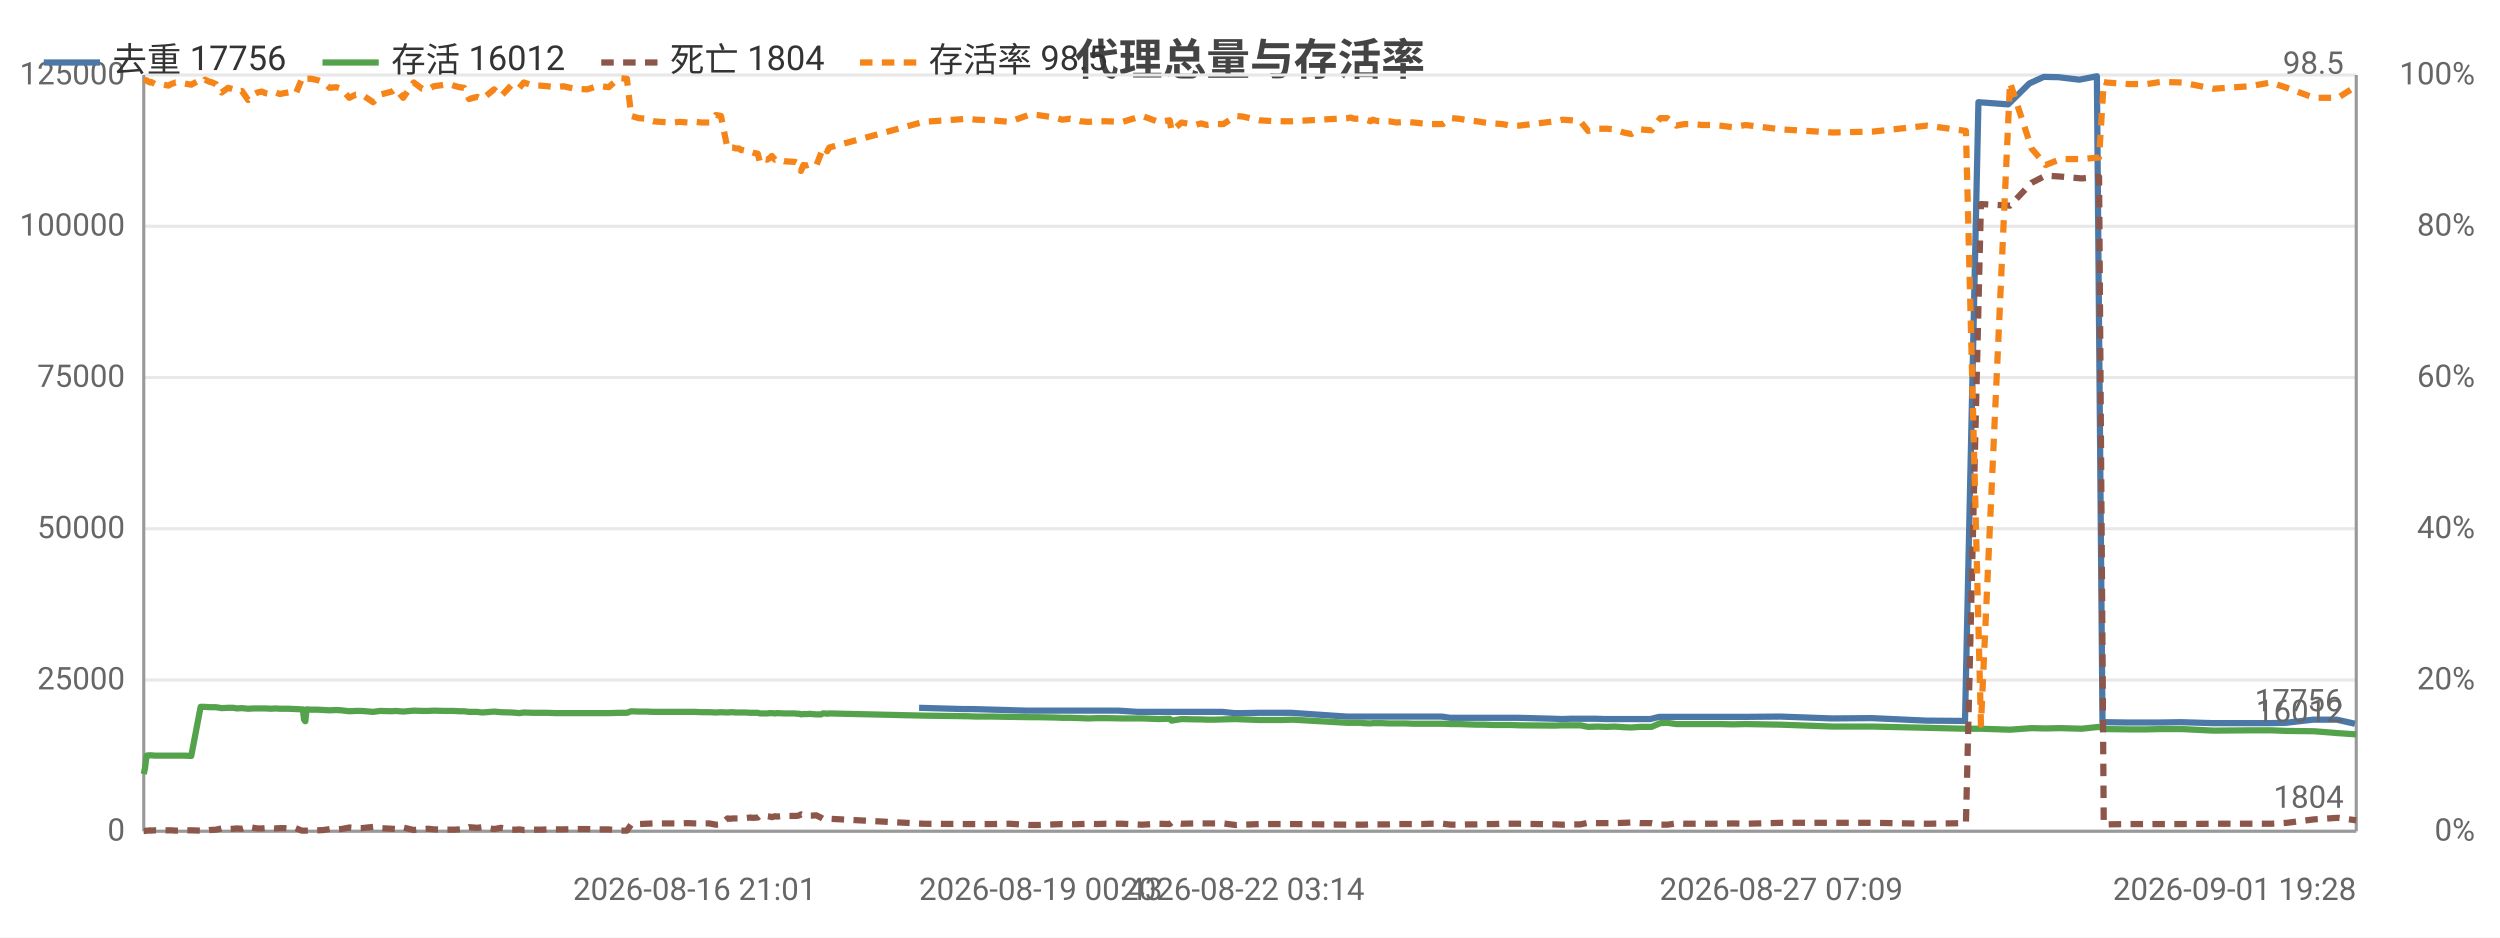
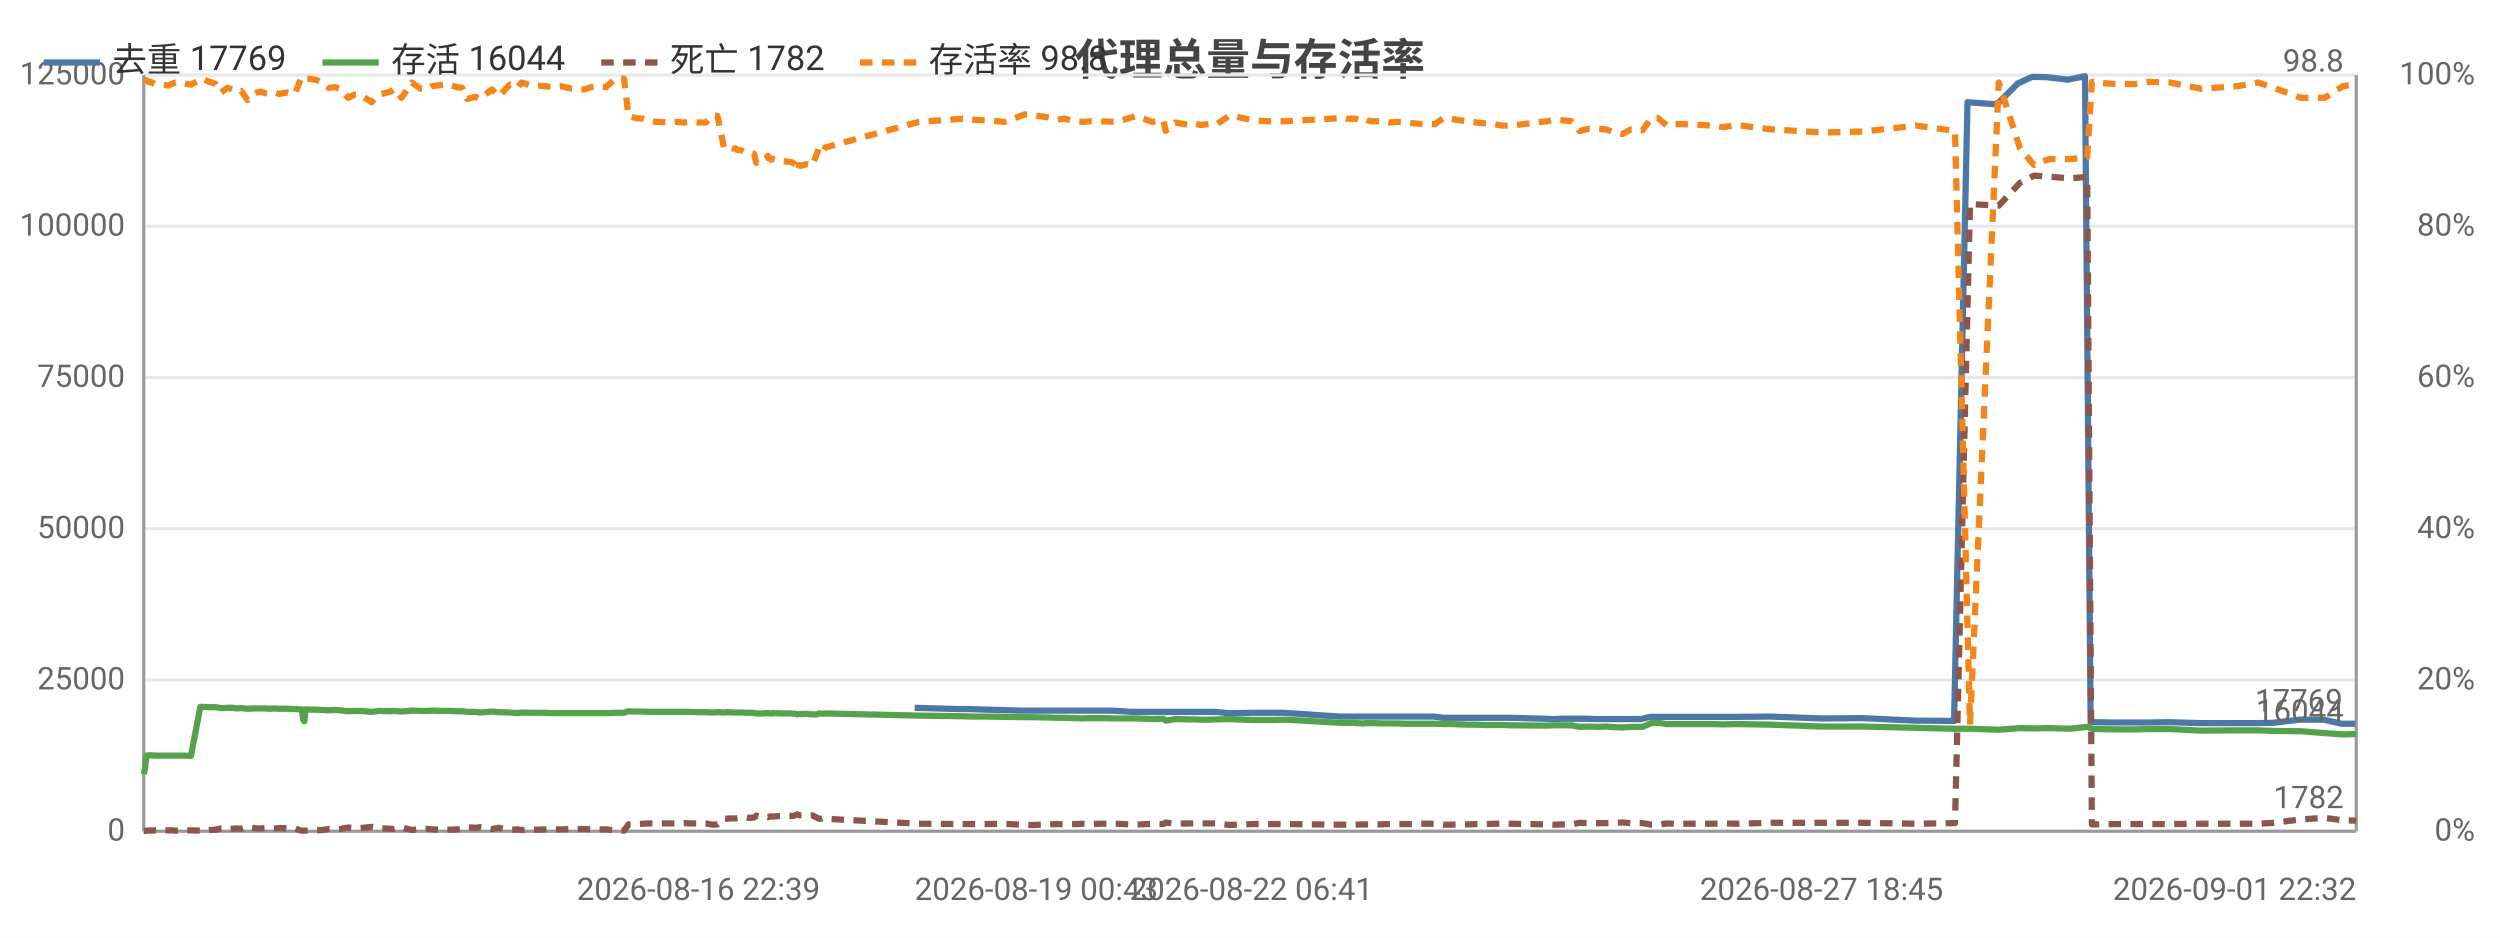
<svg xmlns="http://www.w3.org/2000/svg" width="800" height="300" viewBox="0 0 800 300">
  <rect width="800" height="300" fill="#ffffff" />
  <style>text{font-family:system-ui,-apple-system,'Segoe UI',Roboto,'PingFang SC','Microsoft YaHei','Noto Sans CJK SC',sans-serif}.g{stroke:#e8e8e8;stroke-width:1}.a{stroke:#999;stroke-width:1}.t{font-size:10px;fill:#666}.m{font-size:10px;text-anchor:middle;fill:#666}.e{font-size:10px;text-anchor:end;fill:#666}.l{font-size:11px;fill:#333}.tt{font-size:14px;font-weight:600;text-anchor:middle;fill:#444}.em{font-size:13px;text-anchor:middle;fill:#999}</style>
  <text class="tt" x="400.0" y="24">代理总量与存活率</text>
  <line class="g" x1="46" y1="266" x2="754" y2="266" />
  <text class="e" x="40" y="269">0</text>
  <line class="g" x1="46" y1="217.6" x2="754" y2="217.6" />
  <text class="e" x="40" y="220.6">25000</text>
  <line class="g" x1="46" y1="169.2" x2="754" y2="169.2" />
  <text class="e" x="40" y="172.2">50000</text>
  <line class="g" x1="46" y1="120.8" x2="754" y2="120.8" />
  <text class="e" x="40" y="123.8">75000</text>
  <line class="g" x1="46" y1="72.4" x2="754" y2="72.4" />
  <text class="e" x="40" y="75.4">100000</text>
  <line class="g" x1="46" y1="24" x2="754" y2="24" />
  <text class="e" x="40" y="27">125000</text>
  <text class="e" x="792" y="269">0%</text>
  <text class="e" x="792" y="220.6">20%</text>
  <text class="e" x="792" y="172.2">40%</text>
  <text class="e" x="792" y="123.8">60%</text>
  <text class="e" x="792" y="75.4">80%</text>
  <text class="e" x="792" y="27">100%</text>
  <line class="a" x1="754" y1="24" x2="754" y2="266" />
  <line class="a" x1="46" y1="24" x2="46" y2="266" />
  <line class="a" x1="46" y1="266" x2="754" y2="266" />
-   <polyline fill="none" stroke="#4c78a8" stroke-width="2" stroke-linejoin="round" points="294.1,226.5 308.3,226.9 311.0,226.9 328.3,227.4 330.6,227.4 336.0,227.4 338.6,227.4 341.1,227.4 344.4,227.4 346.8,227.4 349.6,227.4 352.5,227.4 357.8,227.4 364.1,227.8 370.2,227.8 373.9,227.8 374.5,227.8 377.7,227.8 382.0,227.8 383.1,227.8 383.9,227.8 385.8,227.8 388.3,227.8 391.1,227.8 395.0,228.2 397.3,228.2 402.5,228.1 407.7,228.1 409.6,228.1 413.2,228.1 430.9,229.3 431.7,229.3 433.1,229.3 435.1,229.3 435.7,229.3 438.3,229.3 438.9,229.3 439.5,229.3 440.9,229.3 441.7,229.3 444.0,229.3 446.5,229.3 449.3,229.3 452.1,229.3 454.8,229.3 457.6,229.3 461.3,229.3 464.1,229.7 466.5,229.7 469.4,229.7 472.1,229.7 474.6,229.7 477.6,229.7 480.3,229.7 483.0,229.7 485.8,229.7 497.4,230.0 499.7,230.1 502.6,230.0 505.3,230.0 507.9,230.0 510.9,230.0 513.7,230.1 516.3,230.1 519.1,230.1 521.7,230.1 524.4,230.1 528.1,230.1 530.9,229.4 533.1,229.4 536.0,229.4 538.7,229.4 541.3,229.4 544.4,229.4 547.1,229.4 550.0,229.4 554.1,229.4 558.2,229.4 569.7,229.3 586.2,229.9 599.0,229.8 616.4,230.6 628.8,230.7 633.1,32.7 642.6,33.4 649.4,26.7 654.0,24.6 658.7,24.7 665.4,25.5 671.0,24.4 672.8,231.1 673.7,231.1 680.6,231.2 686.6,231.2 691.2,231.2 697.9,231.1 708.0,231.4 719.5,231.4 726.3,231.4 731.4,231.3 740.1,230.3 747.8,230.3 753.6,231.6" />
-   <text class="t" x="749.6" y="227.6" text-anchor="end" fill="#4c78a8">17756</text>
-   <polyline fill="none" stroke="#54a24b" stroke-width="2" stroke-linejoin="round" points="46,247.7 46.4,245.8 46.9,241.8 47.6,241.7 48.1,241.7 48.3,241.7 49.6,241.8 51.0,241.8 52.4,241.8 53.9,241.8 54.8,241.8 56.2,241.8 57.5,241.8 58.9,241.8 61.2,241.9 64.2,226.2 64.5,226.2 64.9,226.2 65.5,226.2 65.6,226.2 67.1,226.3 67.4,226.3 69.1,226.3 70.9,226.6 73.0,226.5 74.7,226.5 75.8,226.7 77.4,226.6 79.4,226.8 81.1,226.7 82.4,226.7 83.8,226.7 84.9,226.7 86.8,226.8 88.2,226.7 89.6,226.8 90.9,226.8 92.3,226.8 94.6,226.9 96.6,227.0 96.9,227.0 97.3,230.3 97.7,230.8 98.1,227.0 99.6,227.1 101.8,227.1 103.6,227.2 105.5,227.3 107.6,227.2 109.2,227.3 111.8,227.6 113.8,227.5 115.8,227.5 119.4,227.8 121.6,227.5 125.4,227.6 126.6,227.5 129.0,227.7 132.4,227.4 135.1,227.5 137.1,227.5 138.8,227.4 142.4,227.5 143.7,227.5 145.2,227.5 147.0,227.6 148.5,227.6 150.1,227.8 151.5,227.8 152.7,227.8 154.3,228.0 158.1,227.7 160.3,227.9 163.8,228.0 165.0,228.1 166.2,228.2 167.6,228.0 170.7,228.1 173.0,228.1 175.2,228.1 177.8,228.2 180.3,228.2 183.8,228.2 187.9,228.2 190.1,228.2 192.5,228.2 194.8,228.2 198.0,228.1 200.6,228.1 202.0,227.6 204.4,227.7 206.8,227.7 209.0,227.8 211.3,227.8 215.5,227.8 217.5,227.8 220.0,227.8 222.3,227.8 224.5,227.9 227.0,227.9 229.1,228.0 230.7,227.9 232.8,228.0 233.9,227.9 234.4,227.9 235.5,228.0 236.5,228.0 237.1,228.0 237.6,228.0 238.6,228.0 240.1,228.1 240.6,228.1 241.2,228.1 242.5,228.1 243.2,228.3 244.5,228.3 245.5,228.3 246.3,228.2 247.0,228.2 248.0,228.3 248.7,228.2 250.9,228.3 254.4,228.3 255.0,228.4 255.8,228.4 256.3,228.6 257.1,228.5 257.7,228.5 258.5,228.5 259.1,228.4 259.8,228.5 261.2,228.6 262.8,228.6 263.3,228.3 264.0,228.3 264.7,228.4 265.4,228.3 295.5,229.0 309.7,229.2 312.4,229.3 317.5,229.3 323.0,229.4 329.7,229.5 332.0,229.5 337.4,229.6 339.9,229.7 342.5,229.7 345.8,229.8 348.2,229.9 351.0,229.8 353.9,229.8 359.2,229.9 365.5,229.9 370.7,230.1 374.3,230.0 374.9,230.6 378.1,230.1 382.5,230.2 383.5,230.2 384.4,230.2 386.2,230.3 388.7,230.3 391.5,230.2 395.4,230.1 397.7,230.2 403.0,230.4 408.1,230.4 410.1,230.4 413.7,230.3 431.3,231.3 432.1,231.3 433.4,231.3 435.5,231.3 436.1,231.4 438.6,231.5 439.3,231.4 439.8,231.4 441.3,231.4 442.1,231.4 444.4,231.5 446.9,231.5 449.7,231.5 452.5,231.6 455.1,231.6 457.9,231.6 461.7,231.6 464.4,231.7 466.9,231.7 469.8,231.8 472.5,231.9 475.0,231.9 478.0,232.0 480.7,232.0 483.4,232.0 486.1,232.1 497.7,232.2 500.0,232.1 502.9,232.1 505.7,232.1 508.2,232.6 511.3,232.5 514.1,232.6 516.7,232.5 519.6,232.7 522.0,232.8 524.8,232.6 528.5,232.6 531.3,231.4 533.5,231.3 536.4,231.7 539.0,231.7 541.7,231.7 544.8,231.7 547.4,231.7 550.4,231.7 554.5,231.8 558.6,231.7 570.0,231.9 586.6,232.5 599.4,232.5 616.7,232.9 629.1,233.2 633.9,233.2 643.2,233.5 650.1,233.0 654.6,233.1 659.4,233.0 666.1,233.2 671.7,232.6 673.2,233.2 674.0,233.3 681.0,233.4 687.0,233.4 691.5,233.3 698.2,233.3 708.3,233.8 719.9,233.7 726.7,233.7 731.8,233.9 740.5,234.0 748.1,234.6 754,235.0" />
-   <text class="t" x="750" y="231.0" text-anchor="end" fill="#54a24b">16012</text>
-   <polyline fill="none" stroke="#8c564b" stroke-width="2" stroke-dasharray="4,3" stroke-linejoin="round" points="46,265.9 46.4,265.9 46.9,265.8 47.6,265.8 48.1,265.7 48.3,265.8 49.6,265.7 51.0,265.7 52.4,265.7 53.9,265.7 54.8,265.7 56.2,265.8 57.5,265.8 58.9,265.7 61.2,265.7 64.2,265.8 64.5,265.8 64.9,265.7 65.5,265.7 65.6,265.8 67.1,265.6 67.4,265.6 69.1,265.5 70.9,265.1 73.0,265.3 74.7,265.2 75.8,265.1 77.4,265.2 79.4,264.6 81.1,264.9 82.4,265.1 83.8,265.1 84.9,265.0 86.8,265.0 88.2,265.1 89.6,265.0 90.9,265.0 92.3,265.1 94.6,265.0 96.6,265.8 96.9,265.8 97.3,265.8 97.7,265.8 98.1,265.8 99.6,265.8 101.8,265.7 103.6,265.6 105.5,265.3 107.6,265.4 109.2,265.3 111.8,264.8 113.8,265.0 115.8,265.0 119.4,264.6 121.6,265.0 125.4,265.2 126.6,265.3 129.0,264.8 132.4,265.6 135.1,265.3 137.1,265.2 138.8,265.4 142.4,265.5 143.7,265.5 145.2,265.5 147.0,265.4 148.5,265.3 150.1,264.7 151.5,264.8 152.7,264.9 154.3,264.7 158.1,265.3 160.3,264.9 163.8,265.5 165.0,265.5 166.2,265.4 167.6,265.6 170.7,265.5 173.0,265.5 175.2,265.4 177.8,265.4 180.3,265.4 183.8,265.3 187.9,265.3 190.1,265.4 192.5,265.4 194.8,265.4 198.0,265.8 200.6,265.8 202.0,263.8 204.4,263.7 206.8,263.6 209.0,263.5 211.3,263.5 215.5,263.5 217.5,263.5 220.0,263.4 222.3,263.5 224.5,263.5 227.0,263.5 229.1,263.9 230.7,263.8 232.8,261.9 233.9,262.0 234.4,261.9 235.5,261.9 236.5,261.9 237.1,261.8 237.6,261.8 238.6,261.8 240.1,261.6 240.6,261.7 241.2,261.7 242.5,261.6 243.2,261.0 244.5,261.3 245.5,261.2 246.3,261.3 247.0,261.5 248.0,261.2 248.7,261.3 250.9,261.1 254.4,261.1 255.0,261.1 255.8,260.9 256.3,260.6 257.1,260.9 257.7,260.9 258.5,260.9 259.1,261.0 259.8,261.0 261.2,260.9 262.8,261.7 263.3,262.0 264.0,262.0 264.7,261.8 265.4,262.0 295.5,263.6 309.7,263.7 312.4,263.7 317.5,263.7 323.0,263.6 329.7,264.0 332.0,264.0 337.4,263.8 339.9,263.7 342.5,263.8 345.8,263.7 348.2,263.6 351.0,263.7 353.9,263.6 359.2,263.6 365.5,263.9 370.7,263.6 374.3,263.7 374.9,263.2 378.1,263.6 382.5,263.5 383.5,263.5 384.4,263.5 386.2,263.5 388.7,263.5 391.5,263.5 395.4,264.0 397.7,263.9 403.0,263.7 408.1,263.7 410.1,263.7 413.7,263.7 431.3,263.9 432.1,263.9 433.4,263.9 435.5,263.9 436.1,263.9 438.6,263.8 439.3,263.8 439.8,263.8 441.3,263.8 442.1,263.8 444.4,263.8 446.9,263.7 449.7,263.7 452.5,263.7 455.1,263.7 457.9,263.6 461.7,263.6 464.4,263.9 466.9,263.9 469.8,263.8 472.5,263.8 475.0,263.7 478.0,263.7 480.7,263.6 483.4,263.6 486.1,263.6 497.7,263.8 500.0,263.9 502.9,263.8 505.7,263.8 508.2,263.3 511.3,263.4 514.1,263.4 516.7,263.4 519.6,263.3 522.0,263.2 524.8,263.4 528.5,263.4 531.3,263.9 533.5,263.9 536.4,263.5 539.0,263.6 541.7,263.6 544.8,263.6 547.4,263.6 550.4,263.6 554.5,263.5 558.6,263.6 570.0,263.3 586.6,263.3 599.4,263.3 616.7,263.6 629.1,263.4 633.9,65.3 643.2,65.8 650.1,58.5 654.6,56.2 659.4,56.5 666.1,57.1 671.7,56.6 673.2,263.8 674.0,263.8 681.0,263.7 687.0,263.7 691.5,263.7 698.2,263.7 708.3,263.6 719.9,263.6 726.7,263.6 731.8,263.3 740.5,262.2 748.1,261.7 754,262.5" />
-   <text class="t" x="750" y="258.5" text-anchor="end" fill="#8c564b">1804</text>
-   <polyline fill="none" stroke="#f58518" stroke-width="2" stroke-dasharray="4,3" stroke-linejoin="round" points="46,25.5 46.4,25.7 46.9,25.7 47.6,26.2 48.1,26.4 48.3,26.2 49.6,26.9 51.0,26.9 52.4,27.1 53.9,27.4 54.8,26.9 56.2,26.4 57.5,26.4 58.9,26.7 61.2,27.1 64.2,25.5 64.5,25.5 64.9,25.7 65.5,25.7 65.6,25.5 67.1,26.2 67.4,26.2 69.1,26.9 70.9,29.6 73.0,28.1 74.7,28.6 75.8,29.3 77.4,29.1 79.4,32.0 81.1,30.3 82.4,29.6 83.8,29.3 84.9,29.8 86.8,30.1 88.2,29.6 89.6,30.1 90.9,29.8 92.3,29.6 94.6,30.1 96.6,25.2 96.9,25.0 97.3,25.5 97.7,25.7 98.1,25.2 99.6,25.2 101.8,25.7 103.6,26.4 105.5,28.1 107.6,27.9 109.2,28.4 111.8,31.3 113.8,30.3 115.8,30.3 119.4,32.7 121.6,30.3 125.4,29.3 126.6,28.4 129.0,31.3 132.4,26.4 135.1,28.4 137.1,28.6 138.8,27.6 142.4,27.1 143.7,26.9 145.2,27.4 147.0,27.9 148.5,28.1 150.1,31.7 151.5,31.3 152.7,31.0 154.3,31.7 158.1,28.6 160.3,30.8 163.8,27.1 165.0,27.4 166.2,28.1 167.6,26.4 170.7,27.4 173.0,27.4 175.2,27.6 177.8,27.9 180.3,27.6 183.8,28.4 187.9,28.6 190.1,27.9 192.5,27.6 194.8,27.9 198.0,25.0 200.6,25.2 202.0,37.1 204.4,37.8 206.8,38.0 209.0,38.8 211.3,39.0 215.5,39.2 217.5,39.0 220.0,39.2 222.3,39.0 224.5,39.2 227.0,39.2 229.1,36.8 230.7,37.1 232.8,47.5 233.9,47.2 234.4,47.2 235.5,47.5 236.5,47.5 237.1,48.0 237.6,48.0 238.6,48.2 240.1,48.9 240.6,48.7 241.2,48.9 242.5,49.2 243.2,52.1 244.5,50.9 245.5,51.1 246.3,50.6 247.0,49.9 248.0,51.1 248.7,50.9 250.9,51.6 254.4,51.8 255.0,52.1 255.8,52.6 256.3,54.7 257.1,52.8 257.7,53.0 258.5,52.8 259.1,52.6 259.8,52.6 261.2,53.0 262.8,48.9 263.3,47.2 264.0,47.5 264.7,48.4 265.4,47.2 295.5,39.0 309.7,38.0 312.4,38.3 317.5,38.5 323.0,39.0 329.7,36.6 332.0,36.8 337.4,37.6 339.9,38.3 342.5,38.0 345.8,38.8 348.2,39.0 351.0,38.8 353.9,38.8 359.2,39.0 365.5,37.1 370.7,39.0 374.3,38.5 374.9,41.9 378.1,39.2 382.5,40.0 383.5,39.7 384.4,39.5 386.2,40.0 388.7,39.7 391.5,39.7 395.4,37.1 397.7,37.3 403.0,38.5 408.1,38.8 410.1,38.8 413.7,38.8 431.3,37.8 432.1,37.6 433.4,38.0 435.5,38.0 436.1,38.0 438.6,38.8 439.3,38.3 439.8,38.5 441.3,38.8 442.1,38.8 444.4,38.8 446.9,39.2 449.7,39.0 452.5,39.2 455.1,39.5 457.9,39.7 461.7,39.7 464.4,37.8 466.9,38.0 469.8,38.5 472.5,38.8 475.0,39.2 478.0,39.5 480.7,39.7 483.4,40.2 486.1,40.2 497.7,38.8 500.0,38.3 502.9,38.5 505.7,38.8 508.2,41.9 511.3,41.2 514.1,41.2 516.7,41.4 519.6,42.4 522.0,42.9 524.8,41.4 528.5,41.7 531.3,37.8 533.5,37.8 536.4,40.2 539.0,39.7 541.7,39.7 544.8,40.0 547.4,40.0 550.4,40.2 554.5,40.7 558.6,40.0 570.0,41.4 586.6,42.4 599.4,42.1 616.7,40.2 629.1,41.9 633.9,231.9 643.2,26.4 650.1,47.5 654.6,52.8 659.4,50.9 666.1,50.9 671.7,50.4 673.2,26.2 674.0,26.4 681.0,26.9 687.0,26.9 691.5,26.2 698.2,26.4 708.3,28.4 719.9,27.6 726.7,26.4 731.8,28.1 740.5,31.3 748.1,31.3 754,27.6" />
-   <text class="t" x="750" y="23.6" text-anchor="end" fill="#f58518">98.5</text>
-   <text class="m" x="222.3" y="288">2026-08-16 21:01</text>
-   <text class="t" x="294.1" y="288">2026-08-19 00:43</text>
-   <text class="m" x="397.7" y="288">2026-08-22 03:14</text>
-   <text class="m" x="570.0" y="288">2026-08-27 07:09</text>
-   <text class="e" x="754" y="288">2026-09-01 19:28</text>
+   <polyline fill="none" stroke="#4c78a8" stroke-width="2" stroke-linejoin="round" points="292.7,226.5 306.7,226.9 309.4,226.9 326.6,227.4 328.9,227.4 334.2,227.4 336.8,227.4 339.4,227.4 342.6,227.4 345.0,227.4 347.8,227.4 350.6,227.4 355.9,227.4 362.2,227.8 368.3,227.8 371.9,227.8 372.5,227.8 375.7,227.8 380.0,227.8 381.0,227.8 381.9,227.8 383.7,227.8 386.3,227.8 389.0,227.8 392.9,228.2 395.2,228.2 400.4,228.1 405.5,228.1 407.5,228.1 411.0,228.1 428.6,229.3 429.4,229.3 430.7,229.3 432.8,229.3 433.4,229.3 435.9,229.3 436.6,229.3 437.1,229.3 438.6,229.3 439.3,229.3 441.6,229.3 444.1,229.3 446.9,229.3 449.7,229.3 452.3,229.3 455.1,229.3 458.9,229.3 461.6,229.7 463.9,229.7 466.9,229.7 469.5,229.7 472.1,229.7 475.0,229.7 477.7,229.7 480.3,229.7 483.1,229.7 494.7,230.0 497.0,230.1 499.8,230.0 502.5,230.0 505.1,230.0 508.1,230.0 510.9,230.1 513.5,230.1 516.3,230.1 518.8,230.1 521.6,230.1 525.2,230.1 528.0,229.4 530.2,229.4 533.0,229.4 535.7,229.4 538.3,229.4 541.4,229.4 544.1,229.4 547.0,229.4 551.1,229.4 555.2,229.4 566.5,229.3 582.9,229.9 595.7,229.8 612.9,230.6 625.3,230.7 629.6,32.7 639.0,33.4 645.7,26.7 650.3,24.6 655.0,24.7 661.7,25.5 667.2,24.4 669.0,231.1 669.9,231.1 676.7,231.2 682.8,231.2 687.4,231.2 694.0,231.1 704.1,231.4 715.5,231.4 722.3,231.4 727.3,231.3 736.0,230.3 743.6,230.3 749.3,231.6 753.7,231.6" />
+   <text class="t" x="749.7" y="227.6" text-anchor="end" fill="#4c78a8">17769</text>
+   <polyline fill="none" stroke="#54a24b" stroke-width="2" stroke-linejoin="round" points="46,247.7 46.4,245.8 46.9,241.8 47.6,241.7 48.1,241.7 48.2,241.7 49.6,241.8 51.0,241.8 52.3,241.8 53.9,241.8 54.8,241.8 56.2,241.8 57.5,241.8 58.8,241.8 61.1,241.9 64.1,226.2 64.4,226.2 64.8,226.2 65.4,226.2 65.5,226.2 67.0,226.3 67.3,226.3 69.0,226.3 70.8,226.6 72.8,226.5 74.5,226.5 75.6,226.7 77.2,226.6 79.2,226.8 80.9,226.7 82.2,226.7 83.6,226.7 84.7,226.7 86.5,226.8 87.9,226.7 89.4,226.8 90.6,226.8 92.0,226.8 94.3,226.9 96.3,227.0 96.6,227.0 97.0,230.3 97.4,230.8 97.8,227.0 99.3,227.1 101.5,227.1 103.2,227.2 105.2,227.3 107.2,227.2 108.8,227.3 111.4,227.6 113.4,227.5 115.3,227.5 118.9,227.8 121.2,227.5 125.0,227.6 126.1,227.5 128.5,227.7 131.8,227.4 134.6,227.5 136.6,227.5 138.2,227.4 141.8,227.5 143.1,227.5 144.6,227.5 146.4,227.6 147.9,227.6 149.5,227.8 150.9,227.8 152.1,227.8 153.6,228.0 157.4,227.7 159.6,227.9 163.1,228.0 164.3,228.1 165.5,228.2 166.9,228.0 170.0,228.1 172.3,228.1 174.5,228.1 177.0,228.2 179.5,228.2 183.0,228.2 187.0,228.2 189.2,228.2 191.6,228.2 193.9,228.2 197.1,228.1 199.7,228.1 201.1,227.6 203.5,227.7 205.8,227.7 208.0,227.8 210.3,227.8 214.5,227.8 216.5,227.8 219.0,227.8 221.2,227.8 223.5,227.9 225.9,227.9 228.0,228.0 229.6,227.9 231.7,228.0 232.8,227.9 233.3,227.9 234.4,228.0 235.4,228.0 236.0,228.0 236.4,228.0 237.5,228.0 238.9,228.1 239.5,228.1 240.0,228.1 241.3,228.1 242.0,228.3 243.3,228.3 244.3,228.3 245.1,228.2 245.7,228.2 246.8,228.3 247.5,228.2 249.7,228.3 253.1,228.3 253.7,228.4 254.5,228.4 255.1,228.6 255.8,228.5 256.4,228.5 257.2,228.5 257.8,228.4 258.5,228.5 259.9,228.6 261.5,228.6 262.0,228.3 262.7,228.3 263.4,228.4 264.1,228.3 294.0,229.0 308.1,229.2 310.8,229.3 315.9,229.3 321.4,229.4 328.0,229.5 330.3,229.5 335.6,229.6 338.2,229.7 340.7,229.7 344.0,229.8 346.4,229.9 349.1,229.8 352.0,229.8 357.3,229.9 363.6,229.9 368.7,230.1 372.3,230.0 373.0,230.6 376.1,230.1 380.5,230.2 381.5,230.2 382.3,230.2 384.2,230.3 386.7,230.3 389.4,230.2 393.3,230.1 395.6,230.2 400.8,230.4 406.0,230.4 407.9,230.4 411.5,230.3 429.0,231.3 429.8,231.3 431.1,231.3 433.2,231.3 433.7,231.4 436.3,231.5 437.0,231.4 437.5,231.4 438.9,231.4 439.8,231.4 442.0,231.5 444.5,231.5 447.3,231.5 450.0,231.6 452.7,231.6 455.4,231.6 459.2,231.6 461.9,231.7 464.3,231.7 467.2,231.8 469.9,231.9 472.4,231.9 475.4,232.0 478.1,232.0 480.7,232.0 483.5,232.1 495.0,232.2 497.3,232.1 500.1,232.1 502.9,232.1 505.4,232.6 508.5,232.5 511.3,232.6 513.9,232.5 516.7,232.7 519.2,232.8 521.9,232.6 525.6,232.6 528.4,231.4 530.6,231.3 533.4,231.7 536.1,231.7 538.8,231.7 541.8,231.7 544.4,231.7 547.4,231.7 551.4,231.8 555.5,231.7 566.9,231.9 583.3,232.5 596.0,232.5 613.2,232.9 625.6,233.2 630.4,233.2 639.6,233.5 646.4,233.0 650.9,233.1 655.7,233.0 662.4,233.2 667.9,232.6 669.4,233.2 670.3,233.3 677.2,233.4 683.2,233.4 687.7,233.3 694.3,233.3 704.4,233.8 715.9,233.7 722.6,233.7 727.6,233.9 736.3,234.0 743.9,234.6 749.7,235.0 754,234.9" />
+   <text class="t" x="750" y="230.9" text-anchor="end" fill="#54a24b">16044</text>
+   <polyline fill="none" stroke="#8c564b" stroke-width="2" stroke-dasharray="4,3" stroke-linejoin="round" points="46,265.9 46.4,265.9 46.9,265.8 47.6,265.8 48.1,265.7 48.2,265.8 49.6,265.7 51.0,265.7 52.3,265.7 53.9,265.7 54.8,265.7 56.2,265.8 57.5,265.8 58.8,265.7 61.1,265.7 64.1,265.8 64.4,265.8 64.8,265.7 65.4,265.7 65.5,265.8 67.0,265.6 67.3,265.6 69.0,265.5 70.8,265.1 72.8,265.3 74.5,265.2 75.6,265.1 77.2,265.2 79.2,264.6 80.9,264.9 82.2,265.1 83.6,265.1 84.7,265.0 86.5,265.0 87.9,265.1 89.4,265.0 90.6,265.0 92.0,265.1 94.3,265.0 96.3,265.8 96.6,265.8 97.0,265.8 97.4,265.8 97.8,265.8 99.3,265.8 101.5,265.7 103.2,265.6 105.2,265.3 107.2,265.4 108.8,265.3 111.4,264.8 113.4,265.0 115.3,265.0 118.9,264.6 121.2,265.0 125.0,265.2 126.1,265.3 128.5,264.8 131.8,265.6 134.6,265.3 136.6,265.2 138.2,265.4 141.8,265.5 143.1,265.5 144.6,265.5 146.4,265.4 147.9,265.3 149.5,264.7 150.9,264.8 152.1,264.9 153.6,264.7 157.4,265.3 159.6,264.9 163.1,265.5 164.3,265.5 165.5,265.4 166.9,265.6 170.0,265.5 172.3,265.5 174.5,265.4 177.0,265.4 179.5,265.4 183.0,265.3 187.0,265.3 189.2,265.4 191.6,265.4 193.9,265.4 197.1,265.8 199.7,265.8 201.1,263.8 203.5,263.7 205.8,263.6 208.0,263.5 210.3,263.5 214.5,263.5 216.5,263.5 219.0,263.4 221.2,263.5 223.5,263.5 225.9,263.5 228.0,263.9 229.6,263.8 231.7,261.9 232.8,262.0 233.3,261.9 234.4,261.9 235.4,261.9 236.0,261.8 236.4,261.8 237.5,261.8 238.9,261.6 239.5,261.7 240.0,261.7 241.3,261.6 242.0,261.0 243.3,261.3 244.3,261.2 245.1,261.3 245.7,261.5 246.8,261.2 247.5,261.3 249.7,261.1 253.1,261.1 253.7,261.1 254.5,260.9 255.1,260.6 255.8,260.9 256.4,260.9 257.2,260.9 257.8,261.0 258.5,261.0 259.9,260.9 261.5,261.7 262.0,262.0 262.7,262.0 263.4,261.8 264.1,262.0 294.0,263.6 308.1,263.7 310.8,263.7 315.9,263.7 321.4,263.6 328.0,264.0 330.3,264.0 335.6,263.8 338.2,263.7 340.7,263.8 344.0,263.7 346.4,263.6 349.1,263.7 352.0,263.6 357.3,263.6 363.6,263.9 368.7,263.6 372.3,263.7 373.0,263.2 376.1,263.6 380.5,263.5 381.5,263.5 382.3,263.5 384.2,263.5 386.7,263.5 389.4,263.5 393.3,264.0 395.6,263.9 400.8,263.7 406.0,263.7 407.9,263.7 411.5,263.7 429.0,263.9 429.8,263.9 431.1,263.9 433.2,263.9 433.7,263.9 436.3,263.8 437.0,263.8 437.5,263.8 438.9,263.8 439.8,263.8 442.0,263.8 444.5,263.7 447.3,263.7 450.0,263.7 452.7,263.7 455.4,263.6 459.2,263.6 461.9,263.9 464.3,263.9 467.2,263.8 469.9,263.8 472.4,263.7 475.4,263.7 478.1,263.6 480.7,263.6 483.5,263.6 495.0,263.8 497.3,263.9 500.1,263.8 502.9,263.8 505.4,263.3 508.5,263.4 511.3,263.4 513.9,263.4 516.7,263.3 519.2,263.2 521.9,263.4 525.6,263.4 528.4,263.9 530.6,263.9 533.4,263.5 536.1,263.6 538.8,263.6 541.8,263.6 544.4,263.6 547.4,263.6 551.4,263.5 555.5,263.6 566.9,263.3 583.3,263.3 596.0,263.3 613.2,263.6 625.6,263.4 630.4,65.3 639.6,65.8 646.4,58.5 650.9,56.2 655.7,56.5 662.4,57.1 667.9,56.6 669.4,263.8 670.3,263.8 677.2,263.7 683.2,263.7 687.7,263.7 694.3,263.7 704.4,263.6 715.9,263.6 722.6,263.6 727.6,263.3 736.3,262.2 743.9,261.7 749.7,262.5 754,262.6" />
+   <text class="t" x="750" y="258.6" text-anchor="end" fill="#8c564b">1782</text>
+   <polyline fill="none" stroke="#f58518" stroke-width="2" stroke-dasharray="4,3" stroke-linejoin="round" points="46,25.5 46.4,25.7 46.9,25.7 47.6,26.2 48.1,26.4 48.2,26.2 49.6,26.9 51.0,26.9 52.3,27.1 53.9,27.4 54.8,26.9 56.2,26.4 57.5,26.4 58.8,26.7 61.1,27.1 64.1,25.5 64.4,25.5 64.8,25.7 65.4,25.7 65.5,25.5 67.0,26.2 67.3,26.2 69.0,26.9 70.8,29.6 72.8,28.1 74.5,28.6 75.6,29.3 77.2,29.1 79.2,32.0 80.9,30.3 82.2,29.6 83.6,29.3 84.7,29.8 86.5,30.1 87.9,29.6 89.4,30.1 90.6,29.8 92.0,29.6 94.3,30.1 96.3,25.2 96.6,25.0 97.0,25.5 97.4,25.7 97.8,25.2 99.3,25.2 101.5,25.7 103.2,26.4 105.2,28.1 107.2,27.9 108.8,28.4 111.4,31.3 113.4,30.3 115.3,30.3 118.9,32.7 121.2,30.3 125.0,29.3 126.1,28.4 128.5,31.3 131.8,26.4 134.6,28.4 136.6,28.6 138.2,27.6 141.8,27.1 143.1,26.9 144.6,27.4 146.4,27.9 147.9,28.1 149.5,31.7 150.9,31.3 152.1,31.0 153.6,31.7 157.4,28.6 159.6,30.8 163.1,27.1 164.3,27.4 165.5,28.1 166.9,26.4 170.0,27.4 172.3,27.4 174.5,27.6 177.0,27.9 179.5,27.6 183.0,28.4 187.0,28.6 189.2,27.9 191.6,27.6 193.9,27.9 197.1,25.0 199.7,25.2 201.1,37.1 203.5,37.8 205.8,38.0 208.0,38.8 210.3,39.0 214.5,39.2 216.5,39.0 219.0,39.2 221.2,39.0 223.5,39.2 225.9,39.2 228.0,36.8 229.6,37.1 231.7,47.5 232.8,47.2 233.3,47.2 234.4,47.5 235.4,47.5 236.0,48.0 236.4,48.0 237.5,48.2 238.9,48.9 239.5,48.7 240.0,48.9 241.3,49.2 242.0,52.1 243.3,50.9 244.3,51.1 245.1,50.6 245.7,49.9 246.8,51.1 247.5,50.9 249.7,51.6 253.1,51.8 253.7,52.1 254.5,52.6 255.1,54.7 255.8,52.8 256.4,53.0 257.2,52.8 257.8,52.6 258.5,52.6 259.9,53.0 261.5,48.9 262.0,47.2 262.7,47.5 263.4,48.4 264.1,47.2 294.0,39.0 308.1,38.0 310.8,38.3 315.9,38.5 321.4,39.0 328.0,36.6 330.3,36.8 335.6,37.6 338.2,38.3 340.7,38.0 344.0,38.8 346.4,39.0 349.1,38.8 352.0,38.8 357.3,39.0 363.6,37.1 368.7,39.0 372.3,38.5 373.0,41.9 376.1,39.2 380.5,40.0 381.5,39.7 382.3,39.5 384.2,40.0 386.7,39.7 389.4,39.7 393.3,37.1 395.6,37.3 400.8,38.5 406.0,38.8 407.9,38.8 411.5,38.8 429.0,37.8 429.8,37.6 431.1,38.0 433.2,38.0 433.7,38.0 436.3,38.8 437.0,38.3 437.5,38.5 438.9,38.8 439.8,38.8 442.0,38.8 444.5,39.2 447.3,39.0 450.0,39.2 452.7,39.5 455.4,39.7 459.2,39.7 461.9,37.8 464.3,38.0 467.2,38.5 469.9,38.8 472.4,39.2 475.4,39.5 478.1,39.7 480.7,40.2 483.5,40.2 495.0,38.8 497.3,38.3 500.1,38.5 502.9,38.8 505.4,41.9 508.5,41.2 511.3,41.2 513.9,41.4 516.7,42.4 519.2,42.9 521.9,41.4 525.6,41.7 528.4,37.8 530.6,37.8 533.4,40.2 536.1,39.7 538.8,39.7 541.8,40.0 544.4,40.0 547.4,40.2 551.4,40.7 555.5,40.0 566.9,41.4 583.3,42.4 596.0,42.1 613.2,40.2 625.6,41.9 630.4,231.9 639.6,26.4 646.4,47.5 650.9,52.8 655.7,50.9 662.4,50.9 667.9,50.4 669.4,26.2 670.3,26.4 677.2,26.9 683.2,26.9 687.7,26.2 694.3,26.4 704.4,28.4 715.9,27.6 722.6,26.4 727.6,28.1 736.3,31.3 743.9,31.3 749.7,27.6 754,26.9" />
+   <text class="t" x="750" y="22.9" text-anchor="end" fill="#f58518">98.8</text>
+   <text class="m" x="223.5" y="288">2026-08-16 22:39</text>
+   <text class="t" x="292.7" y="288">2026-08-19 00:43</text>
+   <text class="m" x="400.4" y="288">2026-08-22 06:41</text>
+   <text class="m" x="582.9" y="288">2026-08-27 18:45</text>
+   <text class="e" x="754" y="288">2026-09-01 22:32</text>
  <line x1="14" y1="20" x2="32" y2="20" stroke="#4c78a8" stroke-width="2" />
-   <text class="l" x="36" y="23">去重 17756</text>
+   <text class="l" x="36" y="23">去重 17769</text>
  <line x1="103.2" y1="20" x2="121.2" y2="20" stroke="#54a24b" stroke-width="2" />
-   <text class="l" x="125.2" y="23">存活 16012</text>
+   <text class="l" x="125.2" y="23">存活 16044</text>
  <line x1="192.4" y1="20" x2="210.4" y2="20" stroke="#8c564b" stroke-width="2" stroke-dasharray="4,3" />
-   <text class="l" x="214.4" y="23">死亡 1804</text>
+   <text class="l" x="214.4" y="23">死亡 1782</text>
  <line x1="275.2" y1="20" x2="293.2" y2="20" stroke="#f58518" stroke-width="2" stroke-dasharray="4,3" />
-   <text class="l" x="297.2" y="23">存活率 98.5</text>
+   <text class="l" x="297.2" y="23">存活率 98.8</text>
</svg>
